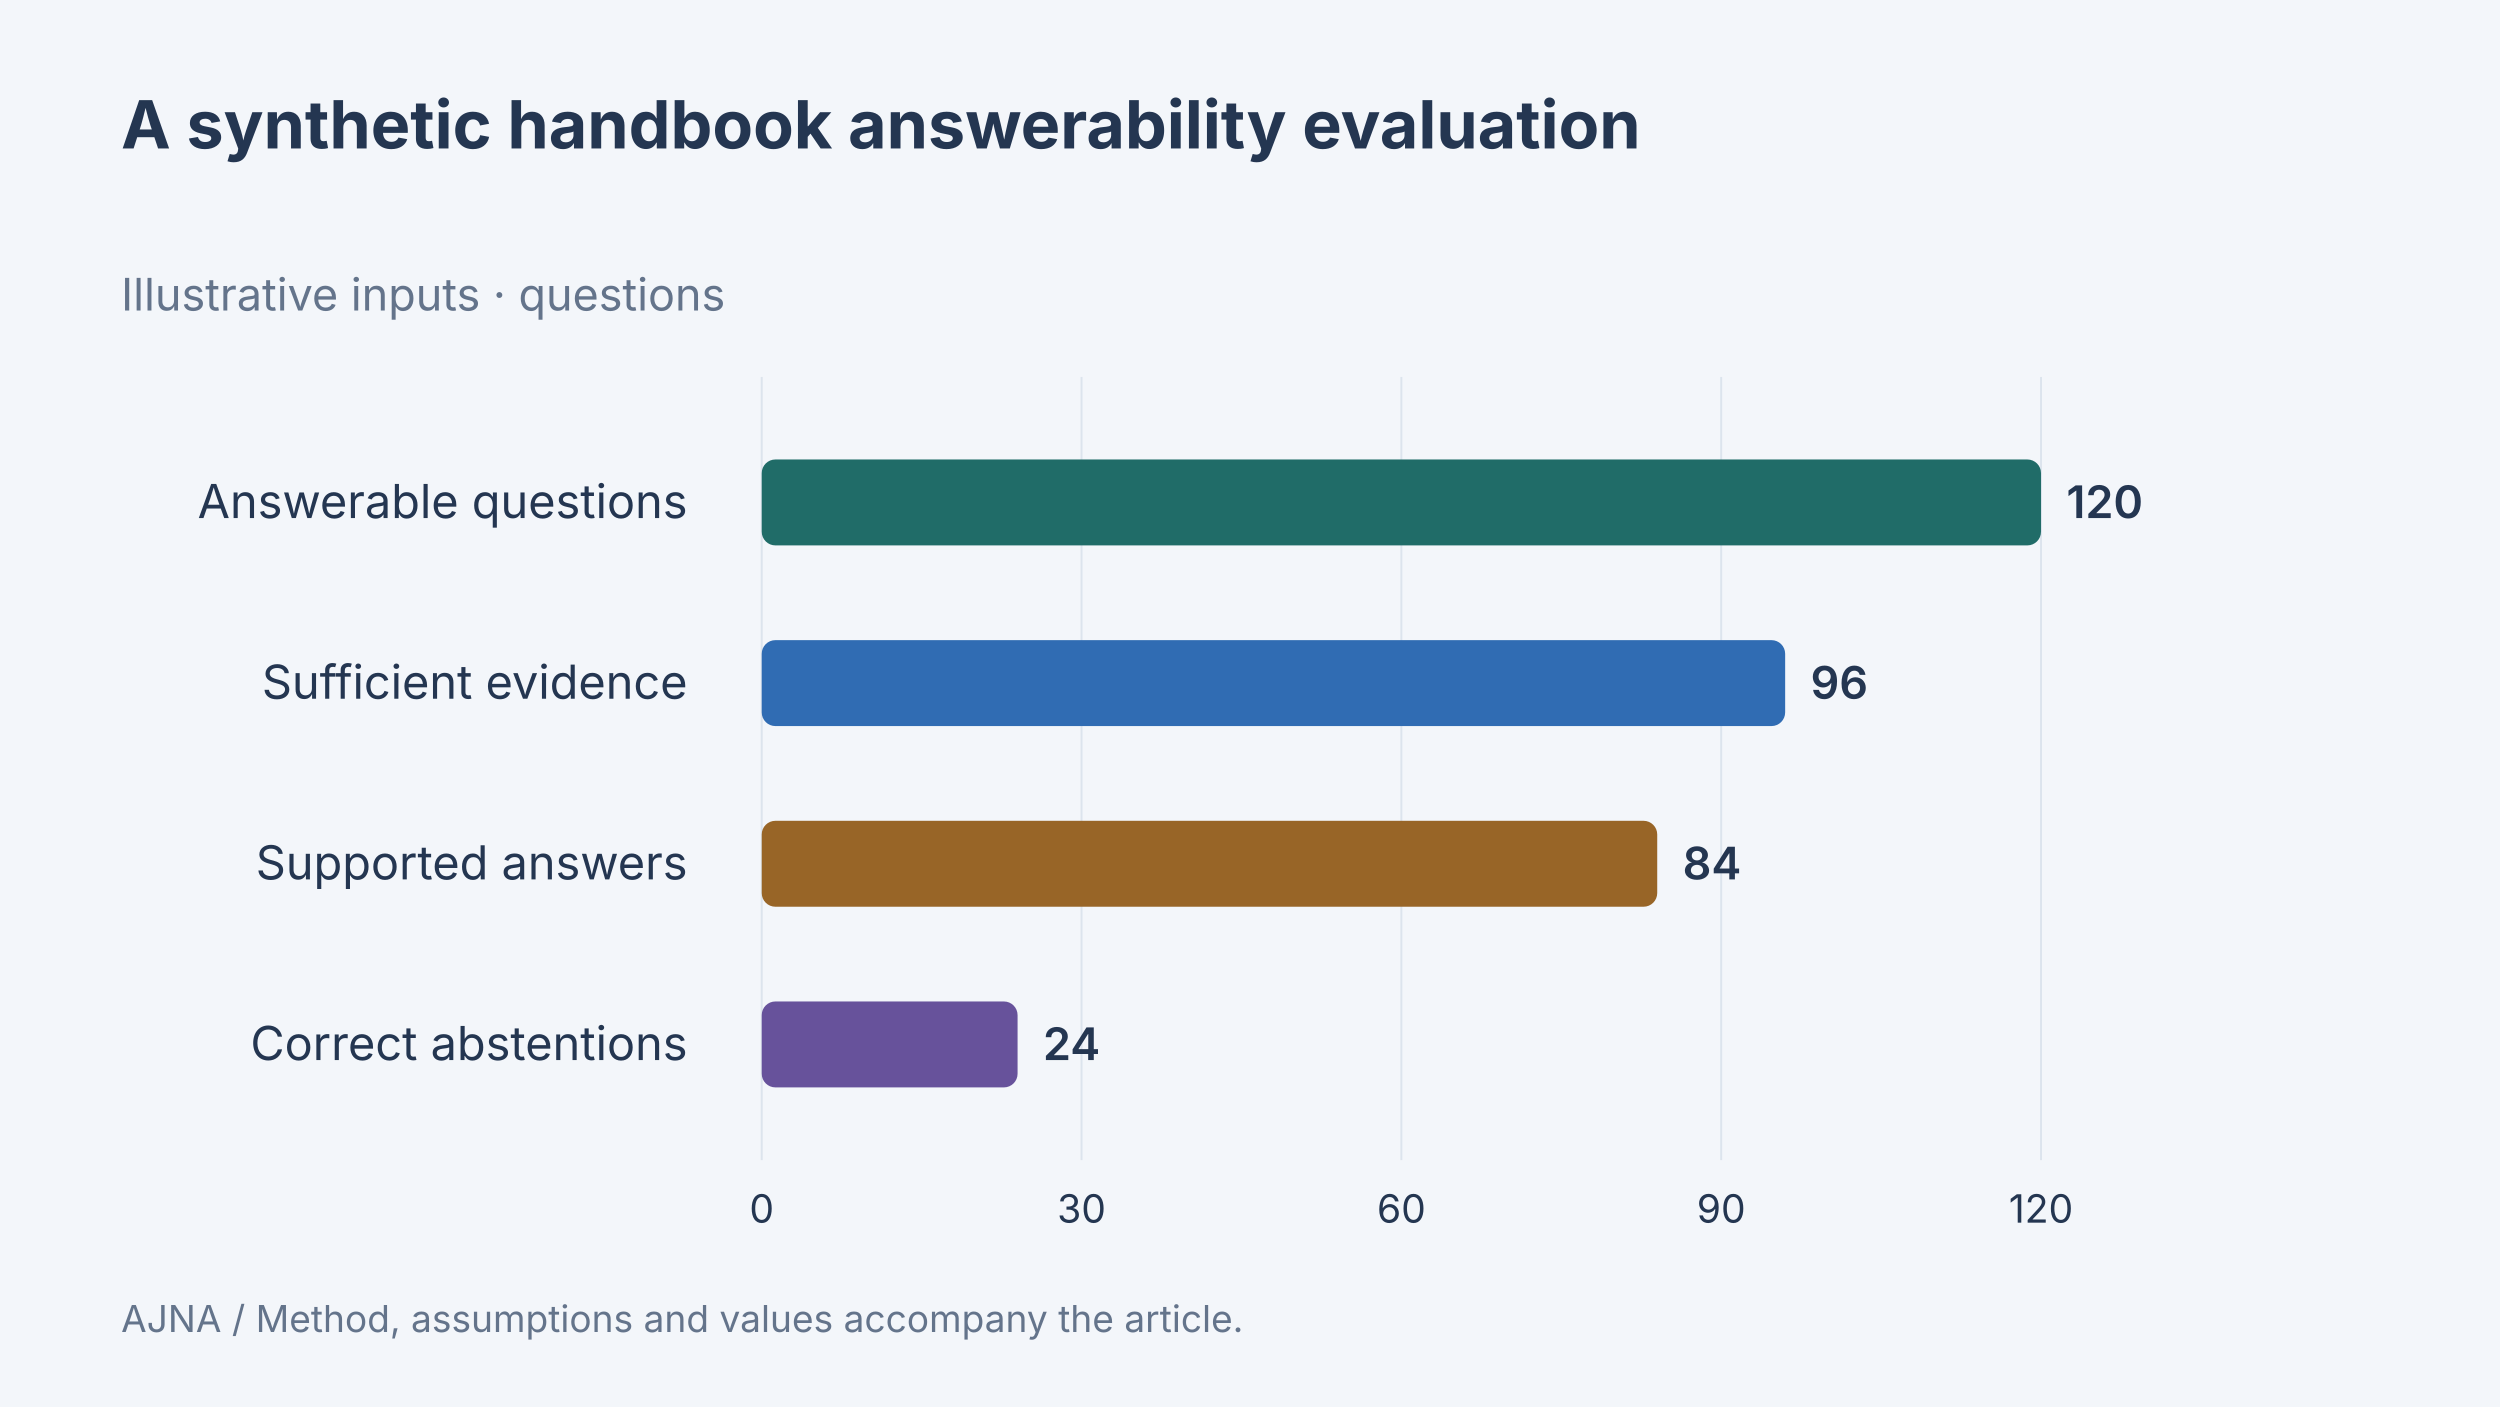
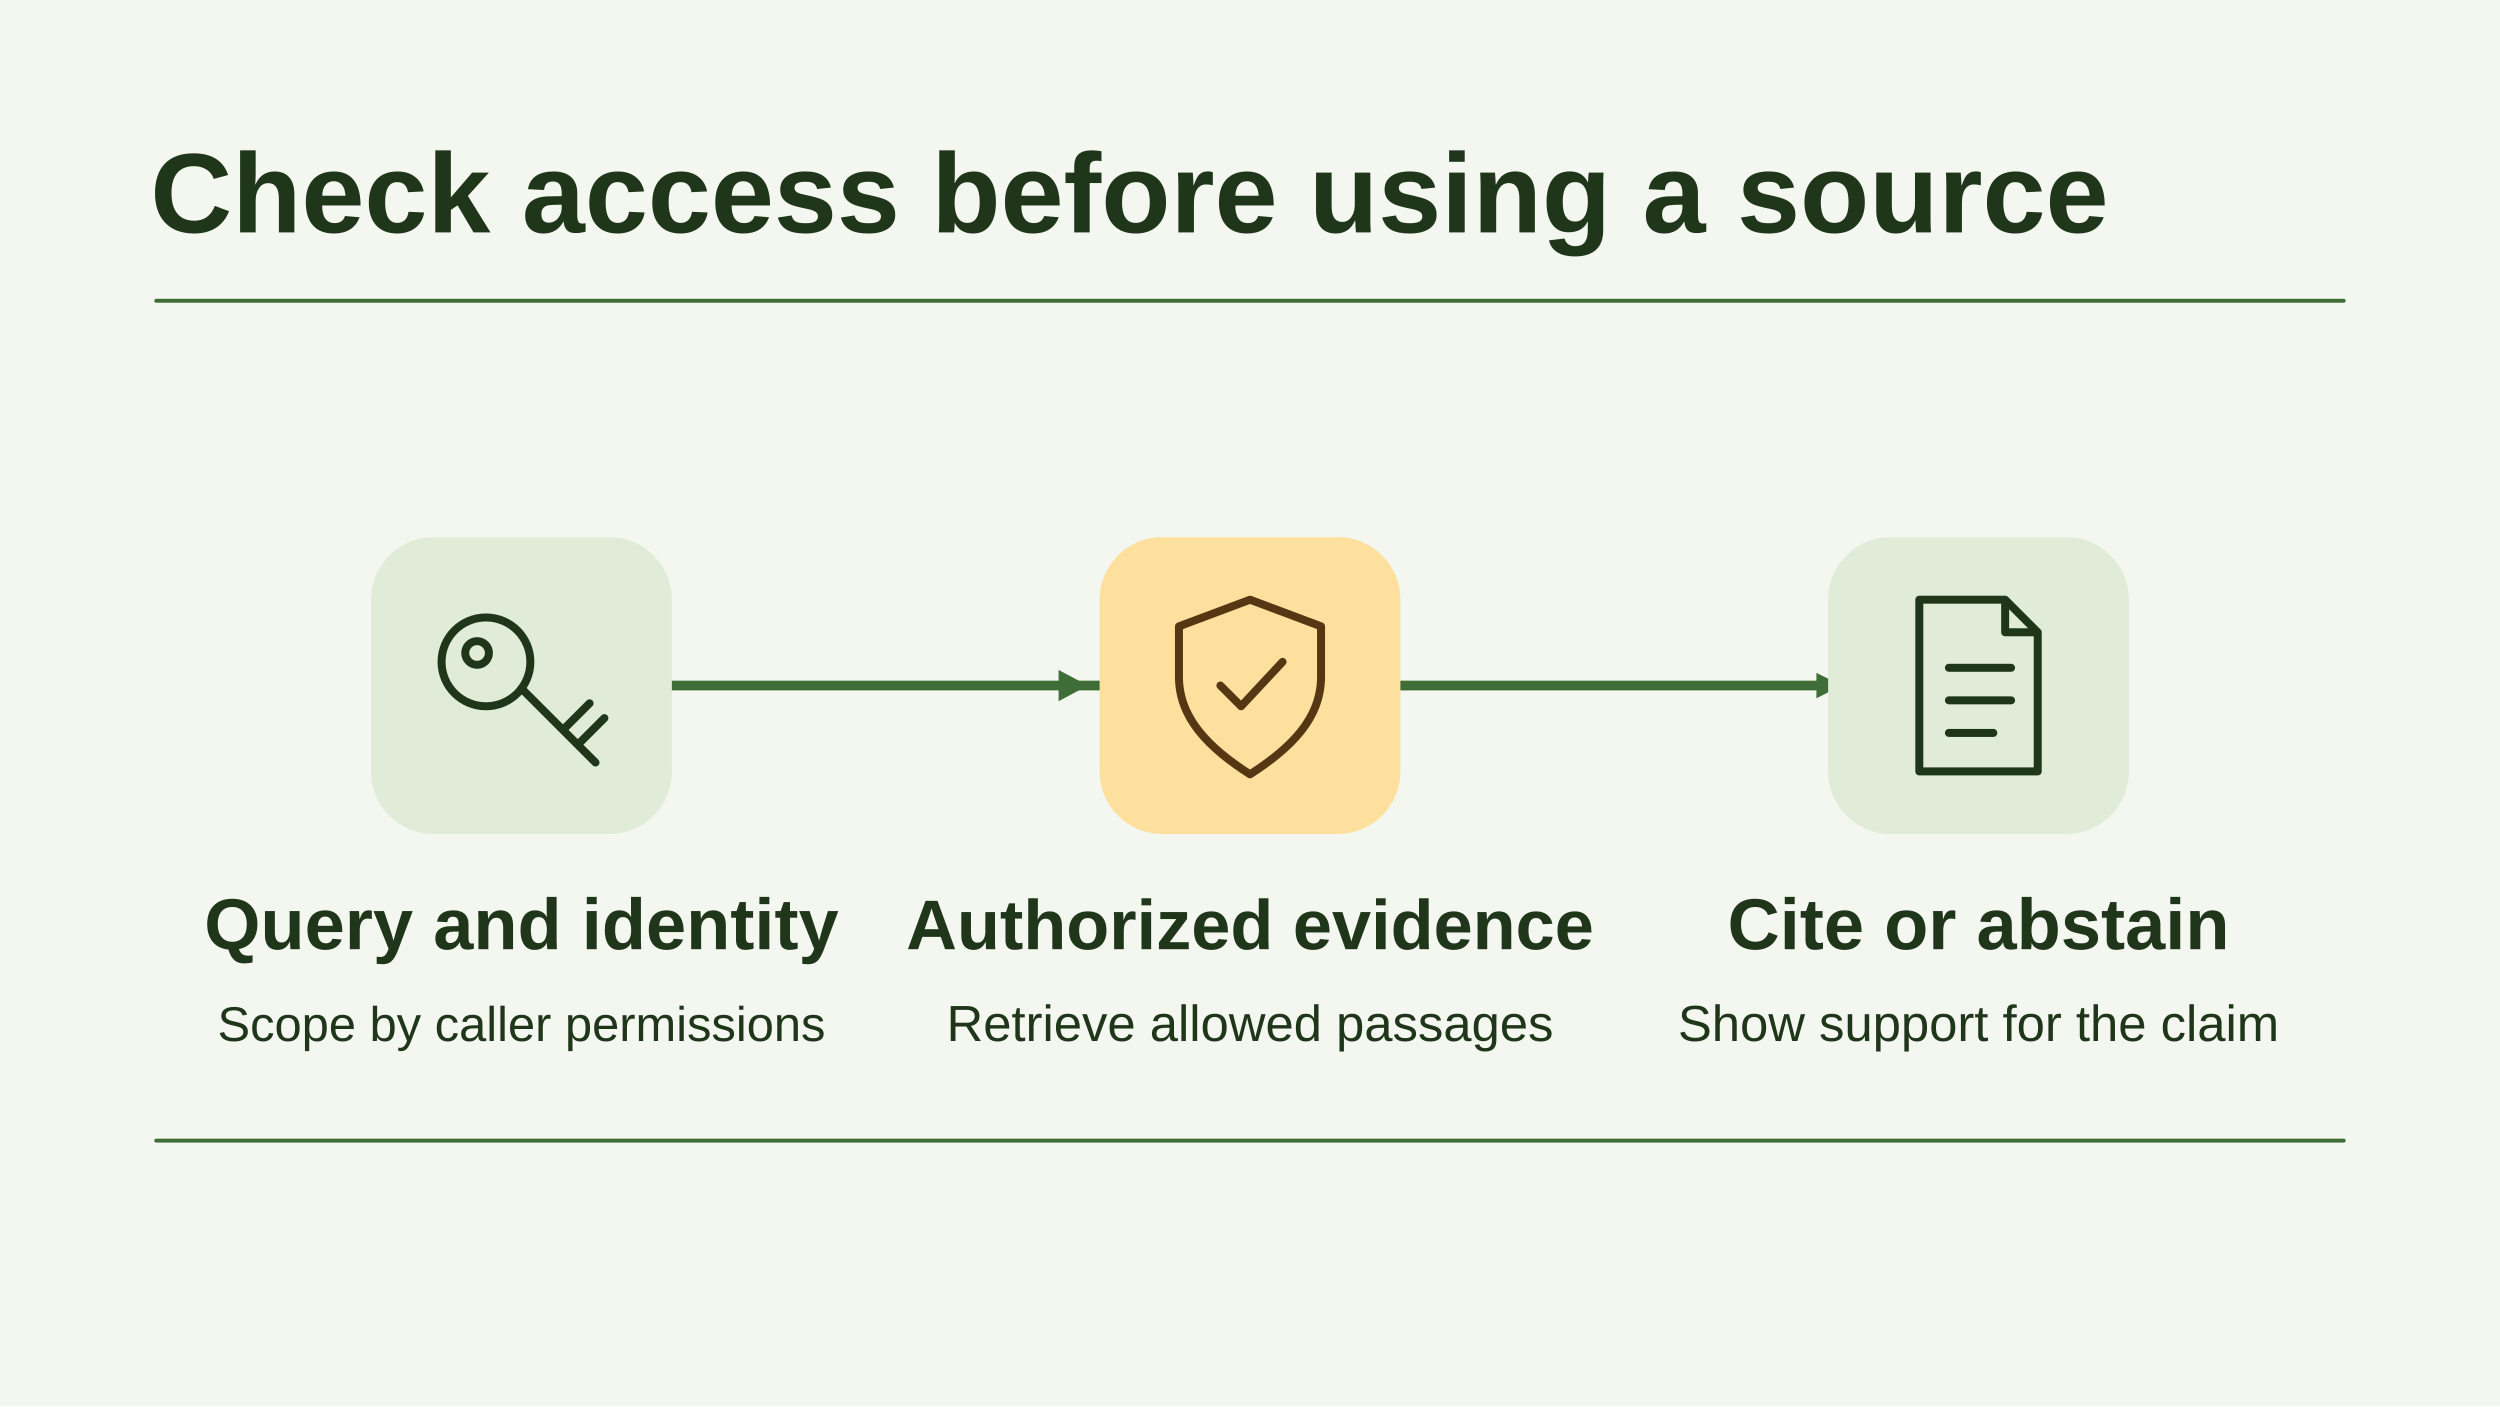
- <svg xmlns="http://www.w3.org/2000/svg" width="1280" height="720" viewBox="0 0 1280 720" data-article-art="rag-architecture-enterprise" role="img" aria-label="A synthetic handbook answerability evaluation. Answerable questions: 120 questions, Sufficient evidence: 96 questions, Supported answers: 84 questions, Correct abstentions: 24 questions. Illustrative data.">
-   <rect x="-1280" y="-720" width="3840" height="2160" fill="#f3f6fa" />
-   <g font-family="Inter, sans-serif">
-     <text x="62" y="76" font-size="34" font-weight="700" fill="#243651" text-anchor="start">
-       <tspan x="62" dy="0">A synthetic handbook answerability evaluation</tspan>
-     </text>
-     <text x="62" y="159" font-size="23" font-weight="400" fill="#64748b" text-anchor="start">
-       <tspan x="62" dy="0">Illustrative inputs · questions</tspan>
-     </text>
-     <path d="M390 193V594" stroke="#dce4ed" />
-     <text x="390" y="626" font-size="20" font-weight="400" fill="#243651" text-anchor="middle">
-       <tspan x="390" dy="0">0</tspan>
-     </text>
-     <path d="M553.75 193V594" stroke="#dce4ed" />
-     <text x="553.75" y="626" font-size="20" font-weight="400" fill="#243651" text-anchor="middle">
-       <tspan x="553.75" dy="0">30</tspan>
-     </text>
-     <path d="M717.5 193V594" stroke="#dce4ed" />
-     <text x="717.5" y="626" font-size="20" font-weight="400" fill="#243651" text-anchor="middle">
-       <tspan x="717.5" dy="0">60</tspan>
-     </text>
-     <path d="M881.25 193V594" stroke="#dce4ed" />
-     <text x="881.25" y="626" font-size="20" font-weight="400" fill="#243651" text-anchor="middle">
-       <tspan x="881.25" dy="0">90</tspan>
-     </text>
-     <path d="M1045 193V594" stroke="#dce4ed" />
-     <text x="1045" y="626" font-size="20" font-weight="400" fill="#243651" text-anchor="middle">
-       <tspan x="1045" dy="0">120</tspan>
-     </text>
-     <text x="352" y="265.25" font-size="24" font-weight="400" fill="#243651" text-anchor="end">
-       <tspan x="352" dy="0">Answerable questions</tspan>
-     </text>
-     <rect x="390" y="235.25" width="655" height="44" rx="7" fill="#206c68" />
-     <text x="1058" y="265.25" font-size="23" font-weight="600" fill="#243651" text-anchor="start">
-       <tspan x="1058" dy="0">120</tspan>
-     </text>
-     <text x="352" y="357.75" font-size="24" font-weight="400" fill="#243651" text-anchor="end">
-       <tspan x="352" dy="0">Sufficient evidence</tspan>
-     </text>
-     <rect x="390" y="327.75" width="524" height="44" rx="7" fill="#306cb3" />
-     <text x="927" y="357.75" font-size="23" font-weight="600" fill="#243651" text-anchor="start">
-       <tspan x="927" dy="0">96</tspan>
-     </text>
-     <text x="352" y="450.25" font-size="24" font-weight="400" fill="#243651" text-anchor="end">
-       <tspan x="352" dy="0">Supported answers</tspan>
-     </text>
-     <rect x="390" y="420.25" width="458.5" height="44" rx="7" fill="#986527" />
-     <text x="861.5" y="450.25" font-size="23" font-weight="600" fill="#243651" text-anchor="start">
-       <tspan x="861.5" dy="0">84</tspan>
-     </text>
-     <text x="352" y="542.75" font-size="24" font-weight="400" fill="#243651" text-anchor="end">
-       <tspan x="352" dy="0">Correct abstentions</tspan>
-     </text>
-     <rect x="390" y="512.75" width="131" height="44" rx="7" fill="#67529b" />
-     <text x="534" y="542.75" font-size="23" font-weight="600" fill="#243651" text-anchor="start">
-       <tspan x="534" dy="0">24</tspan>
-     </text>
-     <text x="62" y="682" font-size="19" font-weight="400" fill="#64748b" text-anchor="start">
-       <tspan x="62" dy="0">AJNA / Method, assumptions and values accompany the article.</tspan>
-     </text>
-   </g>
+ <svg xmlns="http://www.w3.org/2000/svg" data-article-art="rag-architecture-enterprise" role="img" aria-label="A query carries the caller's access scope to the retrieval step, and the answer uses allowed passages as citations or abstains when they do not support it." width="1280" height="720" viewBox="0 0 1280 720">
+   <svg width="100%" height="100%" viewBox="0 0 1280 720" preserveAspectRatio="xMidYMid slice" role="img" aria-label="A query carries the caller's access scope to the retrieval step, and the answer uses allowed passages as citations or abstains when they do not support it.">
+     <defs>
+       <marker id="head" markerWidth="13" markerHeight="13" refX="11" refY="6.5" orient="auto" markerUnits="userSpaceOnUse">
+         <path d="M0 0L13 6.5 0 13Z" fill="#3E6D37" />
+       </marker>
+     </defs>
+     <rect x="0" y="0" width="1280" height="720" rx="0" fill="#F4F7EF" stroke="none" stroke-width="2.5" />
+     <g font-family="Arial, Helvetica, sans-serif">
+       <text x="77" y="119" text-anchor="start" fill="#20361B" font-size="58" font-weight="700">Check access before using a source</text>
+       <path d="M80 154H1200" fill="none" stroke="#3E6D37" stroke-width="2" stroke-linejoin="round" stroke-linecap="round" />
+       <path d="M336 351H941" fill="none" stroke="#3E6D37" stroke-width="5" stroke-linejoin="round" stroke-linecap="round" marker-end="url(#head)" />
+       <rect x="190" y="275" width="154" height="152" rx="32" fill="#E0ECD7" stroke="none" stroke-width="2.5" />
+       <g transform="translate(267 351) scale(1.515625)" fill="none" stroke="#20361B" stroke-width="2.7" stroke-linecap="round" stroke-linejoin="round">
+         <circle cx="-12" cy="-8" r="15" />
+         <path d="M0 1l25 25m-11-11 9-9m-4 14 9-9" />
+         <circle cx="-15" cy="-11" r="4" />
+       </g>
+       <text x="267" y="486" text-anchor="middle" fill="#20361B" font-size="37" font-weight="700">Query and identity</text>
+       <text x="267" y="533" text-anchor="middle" fill="#20361B" font-size="25" font-weight="400">Scope by caller permissions</text>
+       <rect x="563" y="275" width="154" height="152" rx="32" fill="#FDE09E" stroke="none" stroke-width="2.5" />
+       <g transform="translate(640 351) scale(1.515625)" fill="none" stroke="#553813" stroke-width="2.7" stroke-linecap="round" stroke-linejoin="round">
+         <path d="M0-29 24-20v17c0 14-10 24-24 33C-14 21-24 11-24-3V-20Z M-10 0l7 7 14-15" />
+       </g>
+       <text x="640" y="486" text-anchor="middle" fill="#20361B" font-size="36" font-weight="700">Authorized evidence</text>
+       <text x="640" y="533" text-anchor="middle" fill="#20361B" font-size="26" font-weight="400">Retrieve allowed passages</text>
+       <path d="M542 343l15 8-15 8Z" fill="#3E6D37" />
+       <rect x="936" y="275" width="154" height="152" rx="32" fill="#E0ECD7" stroke="none" stroke-width="2.5" />
+       <g transform="translate(1013 351) scale(1.515625)" fill="none" stroke="#20361B" stroke-width="2.7" stroke-linecap="round" stroke-linejoin="round">
+         <path d="M-20-29H9l11 11v47h-40Z M9-29v11h11M-10-6h21m-21 11h21m-21 11h15" />
+       </g>
+       <text x="1013" y="486" text-anchor="middle" fill="#20361B" font-size="37" font-weight="700">Cite or abstain</text>
+       <text x="1013" y="533" text-anchor="middle" fill="#20361B" font-size="26" font-weight="400">Show support for the claim</text>
+       <path d="M80 584H1200" fill="none" stroke="#3E6D37" stroke-width="2" stroke-linejoin="round" stroke-linecap="round" />
+     </g>
+   </svg>
</svg>
